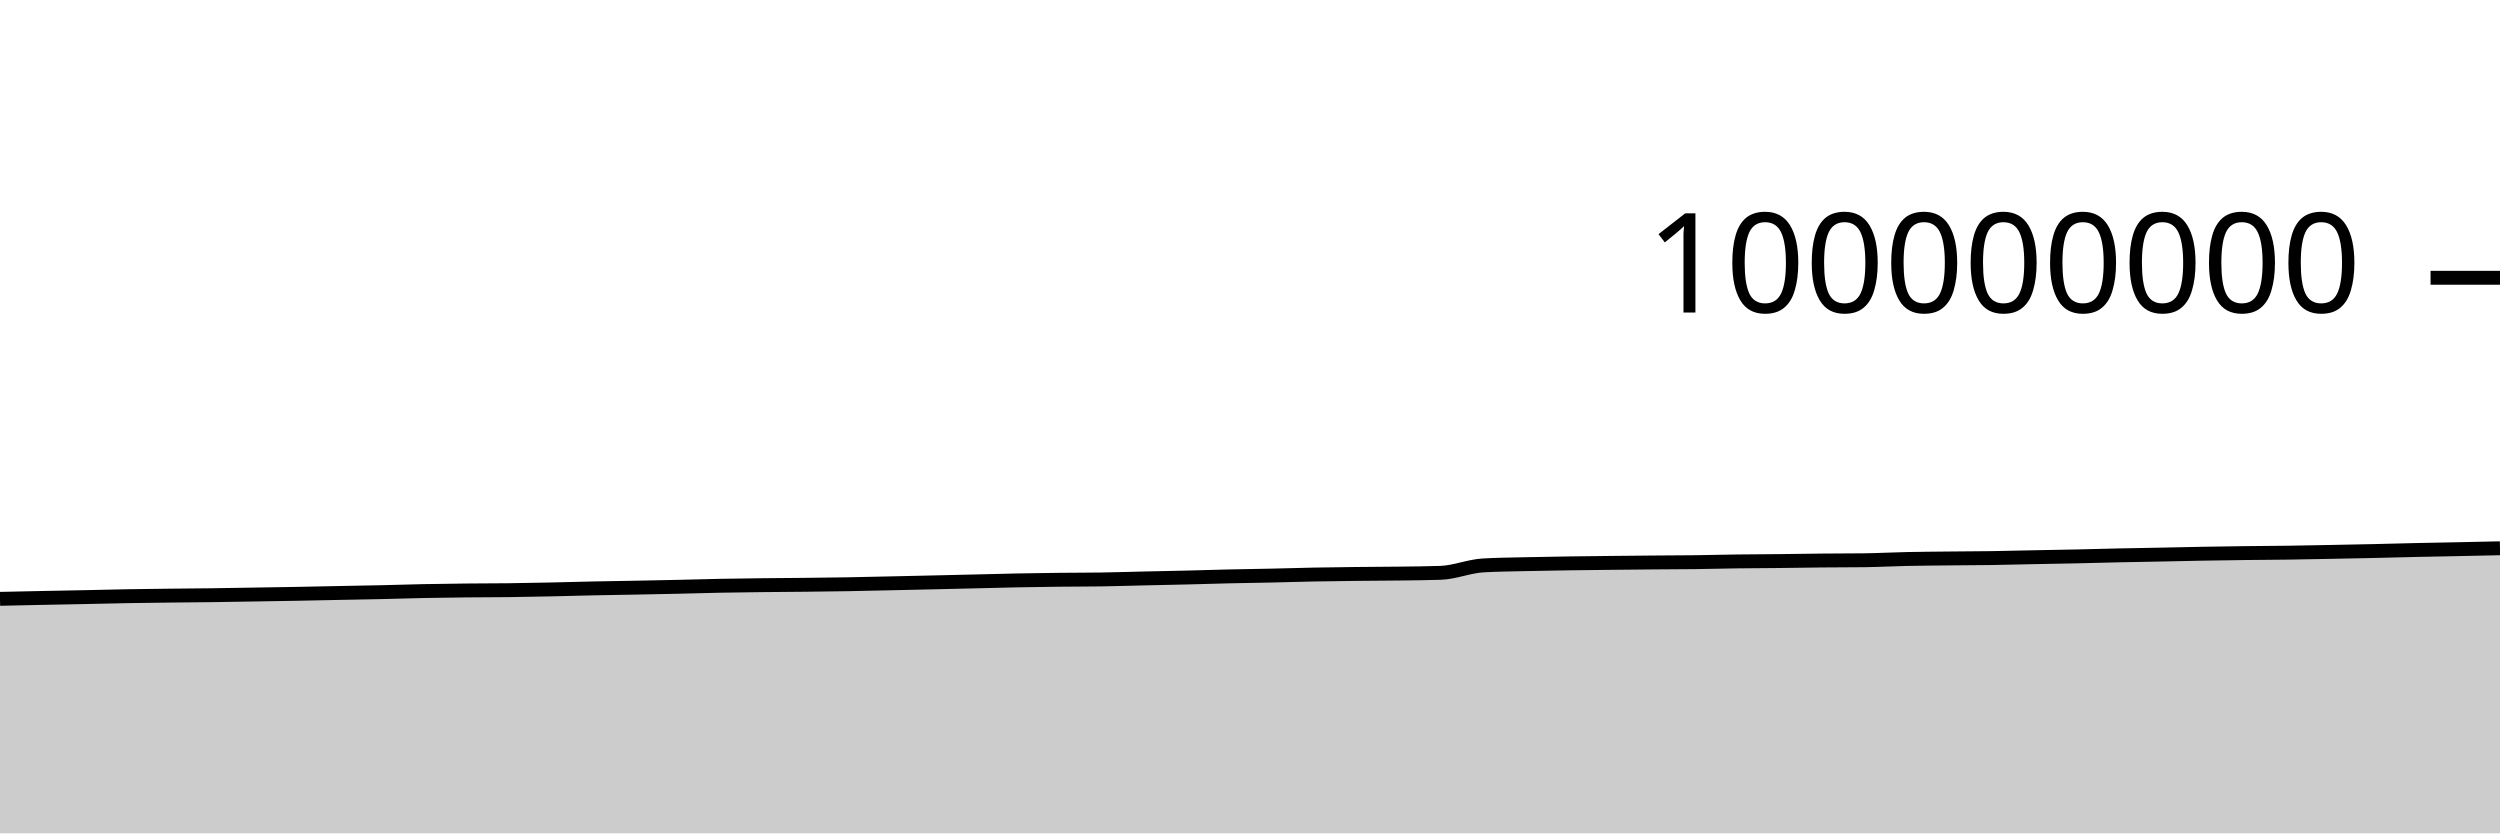
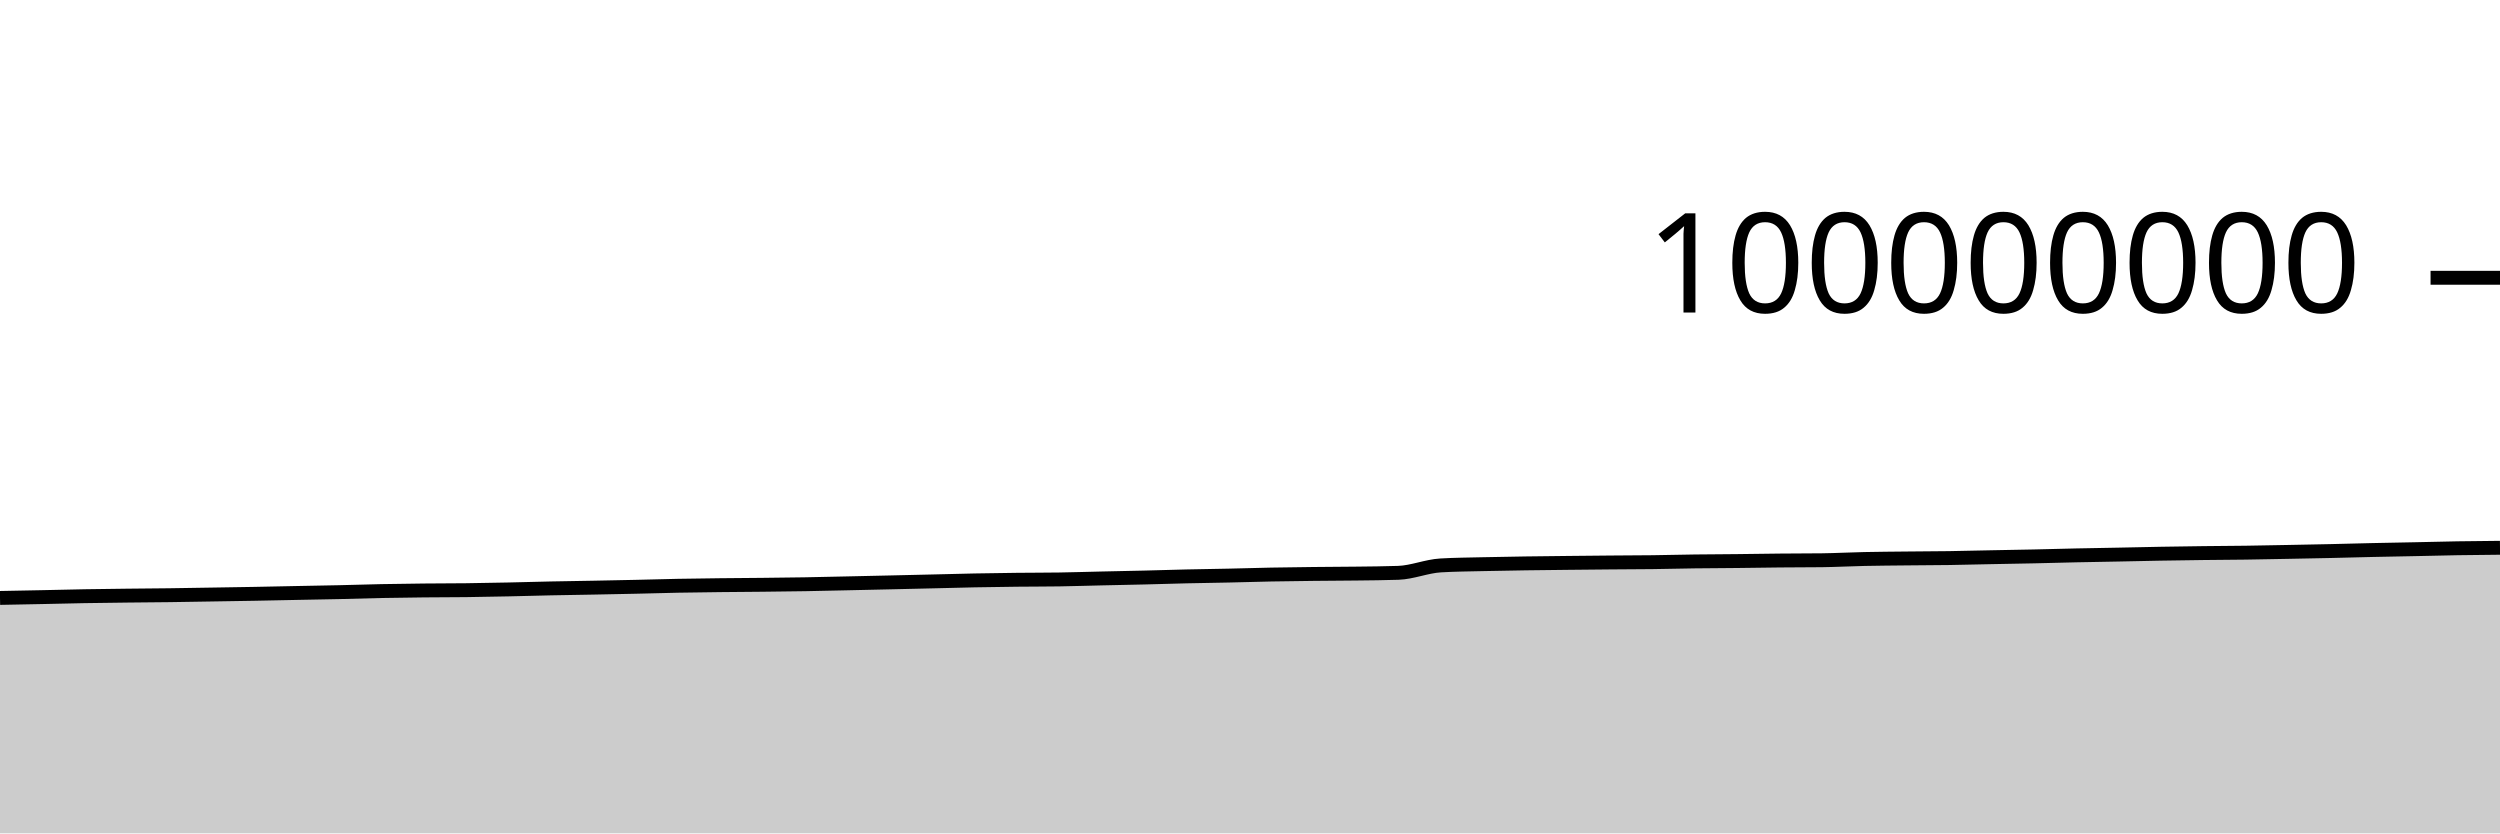
<svg xmlns="http://www.w3.org/2000/svg" viewBox="0 0 180 60">
  <g transform="translate(0,20)">
-     <path class="area" fill="rgba(0, 0, 0, 0.2)" d="M0,23.116C1.017,23.094,2.034,23.072,3.051,23.051C4.068,23.03,5.085,23.012,6.102,22.992C7.119,22.971,8.136,22.944,9.153,22.926C10.169,22.909,11.186,22.897,12.203,22.885C13.22,22.873,14.237,22.868,15.254,22.855C16.271,22.842,17.288,22.823,18.305,22.806C19.322,22.79,20.339,22.774,21.356,22.756C22.373,22.737,23.39,22.714,24.407,22.694C25.424,22.673,26.441,22.657,27.458,22.635C28.475,22.612,29.492,22.578,30.508,22.557C31.525,22.537,32.542,22.524,33.559,22.513C34.576,22.502,35.593,22.506,36.61,22.493C37.627,22.481,38.644,22.461,39.661,22.439C40.678,22.418,41.695,22.386,42.712,22.365C43.729,22.343,44.746,22.33,45.763,22.311C46.78,22.291,47.797,22.272,48.814,22.249C49.831,22.227,50.847,22.195,51.864,22.175C52.881,22.156,53.898,22.144,54.915,22.132C55.932,22.121,56.949,22.116,57.966,22.105C58.983,22.094,60,22.084,61.017,22.066C62.034,22.049,63.051,22.023,64.068,22.001C65.085,21.979,66.102,21.956,67.119,21.933C68.136,21.91,69.153,21.886,70.169,21.862C71.186,21.838,72.203,21.808,73.22,21.789C74.237,21.769,75.254,21.755,76.271,21.743C77.288,21.732,78.305,21.736,79.322,21.72C80.339,21.704,81.356,21.671,82.373,21.648C83.39,21.625,84.407,21.607,85.424,21.582C86.441,21.557,87.458,21.524,88.475,21.5C89.492,21.477,90.508,21.465,91.525,21.442C92.542,21.42,93.559,21.387,94.576,21.367C95.593,21.347,96.61,21.335,97.627,21.324C98.644,21.312,99.661,21.311,100.678,21.298C101.695,21.285,102.712,21.28,103.729,21.244C104.746,21.209,105.763,20.769,106.78,20.71C107.797,20.65,108.814,20.645,109.831,20.62C110.847,20.596,111.864,20.58,112.881,20.564C113.898,20.549,114.915,20.539,115.932,20.528C116.949,20.517,117.966,20.507,118.983,20.498C120,20.489,121.017,20.488,122.034,20.476C123.051,20.463,124.068,20.435,125.085,20.422C126.102,20.408,127.119,20.407,128.136,20.396C129.153,20.386,130.169,20.366,131.186,20.357C132.203,20.347,133.22,20.35,134.237,20.338C135.254,20.325,136.271,20.269,137.288,20.248C138.305,20.226,139.322,20.22,140.339,20.209C141.356,20.198,142.373,20.197,143.39,20.182C144.407,20.167,145.424,20.139,146.441,20.119C147.458,20.099,148.475,20.083,149.492,20.061C150.508,20.039,151.525,20.009,152.542,19.987C153.559,19.966,154.576,19.95,155.593,19.93C156.61,19.91,157.627,19.885,158.644,19.867C159.661,19.85,160.678,19.835,161.695,19.822C162.712,19.81,163.729,19.806,164.746,19.792C165.763,19.777,166.78,19.756,167.797,19.737C168.814,19.717,169.831,19.698,170.847,19.676C171.864,19.653,172.881,19.624,173.898,19.601C174.915,19.579,175.932,19.562,176.949,19.541C177.966,19.52,178.983,19.497,180,19.475L180,40C178.983,40,177.966,40,176.949,40C175.932,40,174.915,40,173.898,40C172.881,40,171.864,40,170.847,40C169.831,40,168.814,40,167.797,40C166.78,40,165.763,40,164.746,40C163.729,40,162.712,40,161.695,40C160.678,40,159.661,40,158.644,40C157.627,40,156.61,40,155.593,40C154.576,40,153.559,40,152.542,40C151.525,40,150.508,40,149.492,40C148.475,40,147.458,40,146.441,40C145.424,40,144.407,40,143.39,40C142.373,40,141.356,40,140.339,40C139.322,40,138.305,40,137.288,40C136.271,40,135.254,40,134.237,40C133.22,40,132.203,40,131.186,40C130.169,40,129.153,40,128.136,40C127.119,40,126.102,40,125.085,40C124.068,40,123.051,40,122.034,40C121.017,40,120,40,118.983,40C117.966,40,116.949,40,115.932,40C114.915,40,113.898,40,112.881,40C111.864,40,110.847,40,109.831,40C108.814,40,107.797,40,106.78,40C105.763,40,104.746,40,103.729,40C102.712,40,101.695,40,100.678,40C99.661,40,98.644,40,97.627,40C96.61,40,95.593,40,94.576,40C93.559,40,92.542,40,91.525,40C90.508,40,89.492,40,88.475,40C87.458,40,86.441,40,85.424,40C84.407,40,83.39,40,82.373,40C81.356,40,80.339,40,79.322,40C78.305,40,77.288,40,76.271,40C75.254,40,74.237,40,73.22,40C72.203,40,71.186,40,70.169,40C69.153,40,68.136,40,67.119,40C66.102,40,65.085,40,64.068,40C63.051,40,62.034,40,61.017,40C60,40,58.983,40,57.966,40C56.949,40,55.932,40,54.915,40C53.898,40,52.881,40,51.864,40C50.847,40,49.831,40,48.814,40C47.797,40,46.78,40,45.763,40C44.746,40,43.729,40,42.712,40C41.695,40,40.678,40,39.661,40C38.644,40,37.627,40,36.61,40C35.593,40,34.576,40,33.559,40C32.542,40,31.525,40,30.508,40C29.492,40,28.475,40,27.458,40C26.441,40,25.424,40,24.407,40C23.39,40,22.373,40,21.356,40C20.339,40,19.322,40,18.305,40C17.288,40,16.271,40,15.254,40C14.237,40,13.22,40,12.203,40C11.186,40,10.169,40,9.153,40C8.136,40,7.119,40,6.102,40C5.085,40,4.068,40,3.051,40C2.034,40,1.017,40,0,40Z" />
-     <path class="line" stroke="black" fill="none" d="M0,23.116C1.017,23.094,2.034,23.072,3.051,23.051C4.068,23.03,5.085,23.012,6.102,22.992C7.119,22.971,8.136,22.944,9.153,22.926C10.169,22.909,11.186,22.897,12.203,22.885C13.22,22.873,14.237,22.868,15.254,22.855C16.271,22.842,17.288,22.823,18.305,22.806C19.322,22.79,20.339,22.774,21.356,22.756C22.373,22.737,23.39,22.714,24.407,22.694C25.424,22.673,26.441,22.657,27.458,22.635C28.475,22.612,29.492,22.578,30.508,22.557C31.525,22.537,32.542,22.524,33.559,22.513C34.576,22.502,35.593,22.506,36.61,22.493C37.627,22.481,38.644,22.461,39.661,22.439C40.678,22.418,41.695,22.386,42.712,22.365C43.729,22.343,44.746,22.33,45.763,22.311C46.78,22.291,47.797,22.272,48.814,22.249C49.831,22.227,50.847,22.195,51.864,22.175C52.881,22.156,53.898,22.144,54.915,22.132C55.932,22.121,56.949,22.116,57.966,22.105C58.983,22.094,60,22.084,61.017,22.066C62.034,22.049,63.051,22.023,64.068,22.001C65.085,21.979,66.102,21.956,67.119,21.933C68.136,21.91,69.153,21.886,70.169,21.862C71.186,21.838,72.203,21.808,73.22,21.789C74.237,21.769,75.254,21.755,76.271,21.743C77.288,21.732,78.305,21.736,79.322,21.72C80.339,21.704,81.356,21.671,82.373,21.648C83.39,21.625,84.407,21.607,85.424,21.582C86.441,21.557,87.458,21.524,88.475,21.5C89.492,21.477,90.508,21.465,91.525,21.442C92.542,21.42,93.559,21.387,94.576,21.367C95.593,21.347,96.61,21.335,97.627,21.324C98.644,21.312,99.661,21.311,100.678,21.298C101.695,21.285,102.712,21.28,103.729,21.244C104.746,21.209,105.763,20.769,106.78,20.71C107.797,20.65,108.814,20.645,109.831,20.62C110.847,20.596,111.864,20.58,112.881,20.564C113.898,20.549,114.915,20.539,115.932,20.528C116.949,20.517,117.966,20.507,118.983,20.498C120,20.489,121.017,20.488,122.034,20.476C123.051,20.463,124.068,20.435,125.085,20.422C126.102,20.408,127.119,20.407,128.136,20.396C129.153,20.386,130.169,20.366,131.186,20.357C132.203,20.347,133.22,20.35,134.237,20.338C135.254,20.325,136.271,20.269,137.288,20.248C138.305,20.226,139.322,20.22,140.339,20.209C141.356,20.198,142.373,20.197,143.39,20.182C144.407,20.167,145.424,20.139,146.441,20.119C147.458,20.099,148.475,20.083,149.492,20.061C150.508,20.039,151.525,20.009,152.542,19.987C153.559,19.966,154.576,19.95,155.593,19.93C156.61,19.91,157.627,19.885,158.644,19.867C159.661,19.85,160.678,19.835,161.695,19.822C162.712,19.81,163.729,19.806,164.746,19.792C165.763,19.777,166.78,19.756,167.797,19.737C168.814,19.717,169.831,19.698,170.847,19.676C171.864,19.653,172.881,19.624,173.898,19.601C174.915,19.579,175.932,19.562,176.949,19.541C177.966,19.52,178.983,19.497,180,19.475" />
+     <path class="area" fill="rgba(0, 0, 0, 0.2)" d="M0,23.051C1.017,23.032,2.034,23.012,3.051,22.992C4.068,22.971,5.085,22.944,6.102,22.926C7.119,22.909,8.136,22.897,9.153,22.885C10.169,22.873,11.186,22.868,12.203,22.855C13.22,22.842,14.237,22.823,15.254,22.806C16.271,22.79,17.288,22.774,18.305,22.756C19.322,22.737,20.339,22.714,21.356,22.694C22.373,22.673,23.39,22.657,24.407,22.635C25.424,22.612,26.441,22.578,27.458,22.557C28.475,22.537,29.492,22.524,30.508,22.513C31.525,22.502,32.542,22.506,33.559,22.493C34.576,22.481,35.593,22.461,36.61,22.439C37.627,22.418,38.644,22.386,39.661,22.365C40.678,22.343,41.695,22.33,42.712,22.311C43.729,22.291,44.746,22.272,45.763,22.249C46.78,22.227,47.797,22.195,48.814,22.175C49.831,22.156,50.847,22.144,51.864,22.132C52.881,22.121,53.898,22.116,54.915,22.105C55.932,22.094,56.949,22.084,57.966,22.066C58.983,22.049,60,22.023,61.017,22.001C62.034,21.979,63.051,21.956,64.068,21.933C65.085,21.91,66.102,21.886,67.119,21.862C68.136,21.838,69.153,21.808,70.169,21.789C71.186,21.769,72.203,21.755,73.22,21.743C74.237,21.732,75.254,21.736,76.271,21.72C77.288,21.704,78.305,21.671,79.322,21.648C80.339,21.625,81.356,21.607,82.373,21.582C83.39,21.557,84.407,21.524,85.424,21.5C86.441,21.477,87.458,21.465,88.475,21.442C89.492,21.42,90.508,21.387,91.525,21.367C92.542,21.347,93.559,21.335,94.576,21.324C95.593,21.312,96.61,21.311,97.627,21.298C98.644,21.285,99.661,21.28,100.678,21.244C101.695,21.209,102.712,20.769,103.729,20.71C104.746,20.65,105.763,20.645,106.78,20.62C107.797,20.596,108.814,20.58,109.831,20.564C110.847,20.549,111.864,20.539,112.881,20.528C113.898,20.517,114.915,20.507,115.932,20.498C116.949,20.489,117.966,20.488,118.983,20.476C120,20.463,121.017,20.435,122.034,20.422C123.051,20.408,124.068,20.407,125.085,20.396C126.102,20.386,127.119,20.366,128.136,20.357C129.153,20.347,130.169,20.35,131.186,20.338C132.203,20.325,133.22,20.269,134.237,20.248C135.254,20.226,136.271,20.22,137.288,20.209C138.305,20.198,139.322,20.197,140.339,20.182C141.356,20.167,142.373,20.139,143.39,20.119C144.407,20.099,145.424,20.083,146.441,20.061C147.458,20.039,148.475,20.009,149.492,19.987C150.508,19.966,151.525,19.95,152.542,19.93C153.559,19.91,154.576,19.885,155.593,19.867C156.61,19.85,157.627,19.835,158.644,19.822C159.661,19.81,160.678,19.806,161.695,19.792C162.712,19.777,163.729,19.756,164.746,19.737C165.763,19.717,166.78,19.698,167.797,19.676C168.814,19.653,169.831,19.624,170.847,19.601C171.864,19.579,172.881,19.562,173.898,19.541C174.915,19.52,175.932,19.492,176.949,19.475C177.966,19.458,178.983,19.449,180,19.44L180,40C178.983,40,177.966,40,176.949,40C175.932,40,174.915,40,173.898,40C172.881,40,171.864,40,170.847,40C169.831,40,168.814,40,167.797,40C166.78,40,165.763,40,164.746,40C163.729,40,162.712,40,161.695,40C160.678,40,159.661,40,158.644,40C157.627,40,156.61,40,155.593,40C154.576,40,153.559,40,152.542,40C151.525,40,150.508,40,149.492,40C148.475,40,147.458,40,146.441,40C145.424,40,144.407,40,143.39,40C142.373,40,141.356,40,140.339,40C139.322,40,138.305,40,137.288,40C136.271,40,135.254,40,134.237,40C133.22,40,132.203,40,131.186,40C130.169,40,129.153,40,128.136,40C127.119,40,126.102,40,125.085,40C124.068,40,123.051,40,122.034,40C121.017,40,120,40,118.983,40C117.966,40,116.949,40,115.932,40C114.915,40,113.898,40,112.881,40C111.864,40,110.847,40,109.831,40C108.814,40,107.797,40,106.78,40C105.763,40,104.746,40,103.729,40C102.712,40,101.695,40,100.678,40C99.661,40,98.644,40,97.627,40C96.61,40,95.593,40,94.576,40C93.559,40,92.542,40,91.525,40C90.508,40,89.492,40,88.475,40C87.458,40,86.441,40,85.424,40C84.407,40,83.39,40,82.373,40C81.356,40,80.339,40,79.322,40C78.305,40,77.288,40,76.271,40C75.254,40,74.237,40,73.22,40C72.203,40,71.186,40,70.169,40C69.153,40,68.136,40,67.119,40C66.102,40,65.085,40,64.068,40C63.051,40,62.034,40,61.017,40C60,40,58.983,40,57.966,40C56.949,40,55.932,40,54.915,40C53.898,40,52.881,40,51.864,40C50.847,40,49.831,40,48.814,40C47.797,40,46.78,40,45.763,40C44.746,40,43.729,40,42.712,40C41.695,40,40.678,40,39.661,40C38.644,40,37.627,40,36.61,40C35.593,40,34.576,40,33.559,40C32.542,40,31.525,40,30.508,40C29.492,40,28.475,40,27.458,40C26.441,40,25.424,40,24.407,40C23.39,40,22.373,40,21.356,40C20.339,40,19.322,40,18.305,40C17.288,40,16.271,40,15.254,40C14.237,40,13.22,40,12.203,40C11.186,40,10.169,40,9.153,40C8.136,40,7.119,40,6.102,40C5.085,40,4.068,40,3.051,40C2.034,40,1.017,40,0,40Z" />
+     <path class="line" stroke="black" fill="none" d="M0,23.051C1.017,23.032,2.034,23.012,3.051,22.992C4.068,22.971,5.085,22.944,6.102,22.926C7.119,22.909,8.136,22.897,9.153,22.885C10.169,22.873,11.186,22.868,12.203,22.855C13.22,22.842,14.237,22.823,15.254,22.806C16.271,22.79,17.288,22.774,18.305,22.756C19.322,22.737,20.339,22.714,21.356,22.694C22.373,22.673,23.39,22.657,24.407,22.635C25.424,22.612,26.441,22.578,27.458,22.557C28.475,22.537,29.492,22.524,30.508,22.513C31.525,22.502,32.542,22.506,33.559,22.493C34.576,22.481,35.593,22.461,36.61,22.439C37.627,22.418,38.644,22.386,39.661,22.365C40.678,22.343,41.695,22.33,42.712,22.311C43.729,22.291,44.746,22.272,45.763,22.249C46.78,22.227,47.797,22.195,48.814,22.175C49.831,22.156,50.847,22.144,51.864,22.132C52.881,22.121,53.898,22.116,54.915,22.105C55.932,22.094,56.949,22.084,57.966,22.066C58.983,22.049,60,22.023,61.017,22.001C62.034,21.979,63.051,21.956,64.068,21.933C65.085,21.91,66.102,21.886,67.119,21.862C68.136,21.838,69.153,21.808,70.169,21.789C71.186,21.769,72.203,21.755,73.22,21.743C74.237,21.732,75.254,21.736,76.271,21.72C77.288,21.704,78.305,21.671,79.322,21.648C80.339,21.625,81.356,21.607,82.373,21.582C83.39,21.557,84.407,21.524,85.424,21.5C86.441,21.477,87.458,21.465,88.475,21.442C89.492,21.42,90.508,21.387,91.525,21.367C92.542,21.347,93.559,21.335,94.576,21.324C95.593,21.312,96.61,21.311,97.627,21.298C98.644,21.285,99.661,21.28,100.678,21.244C101.695,21.209,102.712,20.769,103.729,20.71C104.746,20.65,105.763,20.645,106.78,20.62C107.797,20.596,108.814,20.58,109.831,20.564C110.847,20.549,111.864,20.539,112.881,20.528C113.898,20.517,114.915,20.507,115.932,20.498C116.949,20.489,117.966,20.488,118.983,20.476C120,20.463,121.017,20.435,122.034,20.422C123.051,20.408,124.068,20.407,125.085,20.396C126.102,20.386,127.119,20.366,128.136,20.357C129.153,20.347,130.169,20.35,131.186,20.338C132.203,20.325,133.22,20.269,134.237,20.248C135.254,20.226,136.271,20.22,137.288,20.209C138.305,20.198,139.322,20.197,140.339,20.182C141.356,20.167,142.373,20.139,143.39,20.119C144.407,20.099,145.424,20.083,146.441,20.061C147.458,20.039,148.475,20.009,149.492,19.987C150.508,19.966,151.525,19.95,152.542,19.93C153.559,19.91,154.576,19.885,155.593,19.867C156.61,19.85,157.627,19.835,158.644,19.822C159.661,19.81,160.678,19.806,161.695,19.792C162.712,19.777,163.729,19.756,164.746,19.737C165.763,19.717,166.78,19.698,167.797,19.676C168.814,19.653,169.831,19.624,170.847,19.601C171.864,19.579,172.881,19.562,173.898,19.541C174.915,19.52,175.932,19.492,176.949,19.475C177.966,19.458,178.983,19.449,180,19.44" />
    <path class="axis-ceiling" stroke-width="1" stroke="black" fill="none" d="M175,0L180,0" />
    <text class="axis-ceiling-label" font-family="sans-serif" text-anchor="end" font-size="10px" x="170" y="2.5">100000000</text>
  </g>
</svg>
